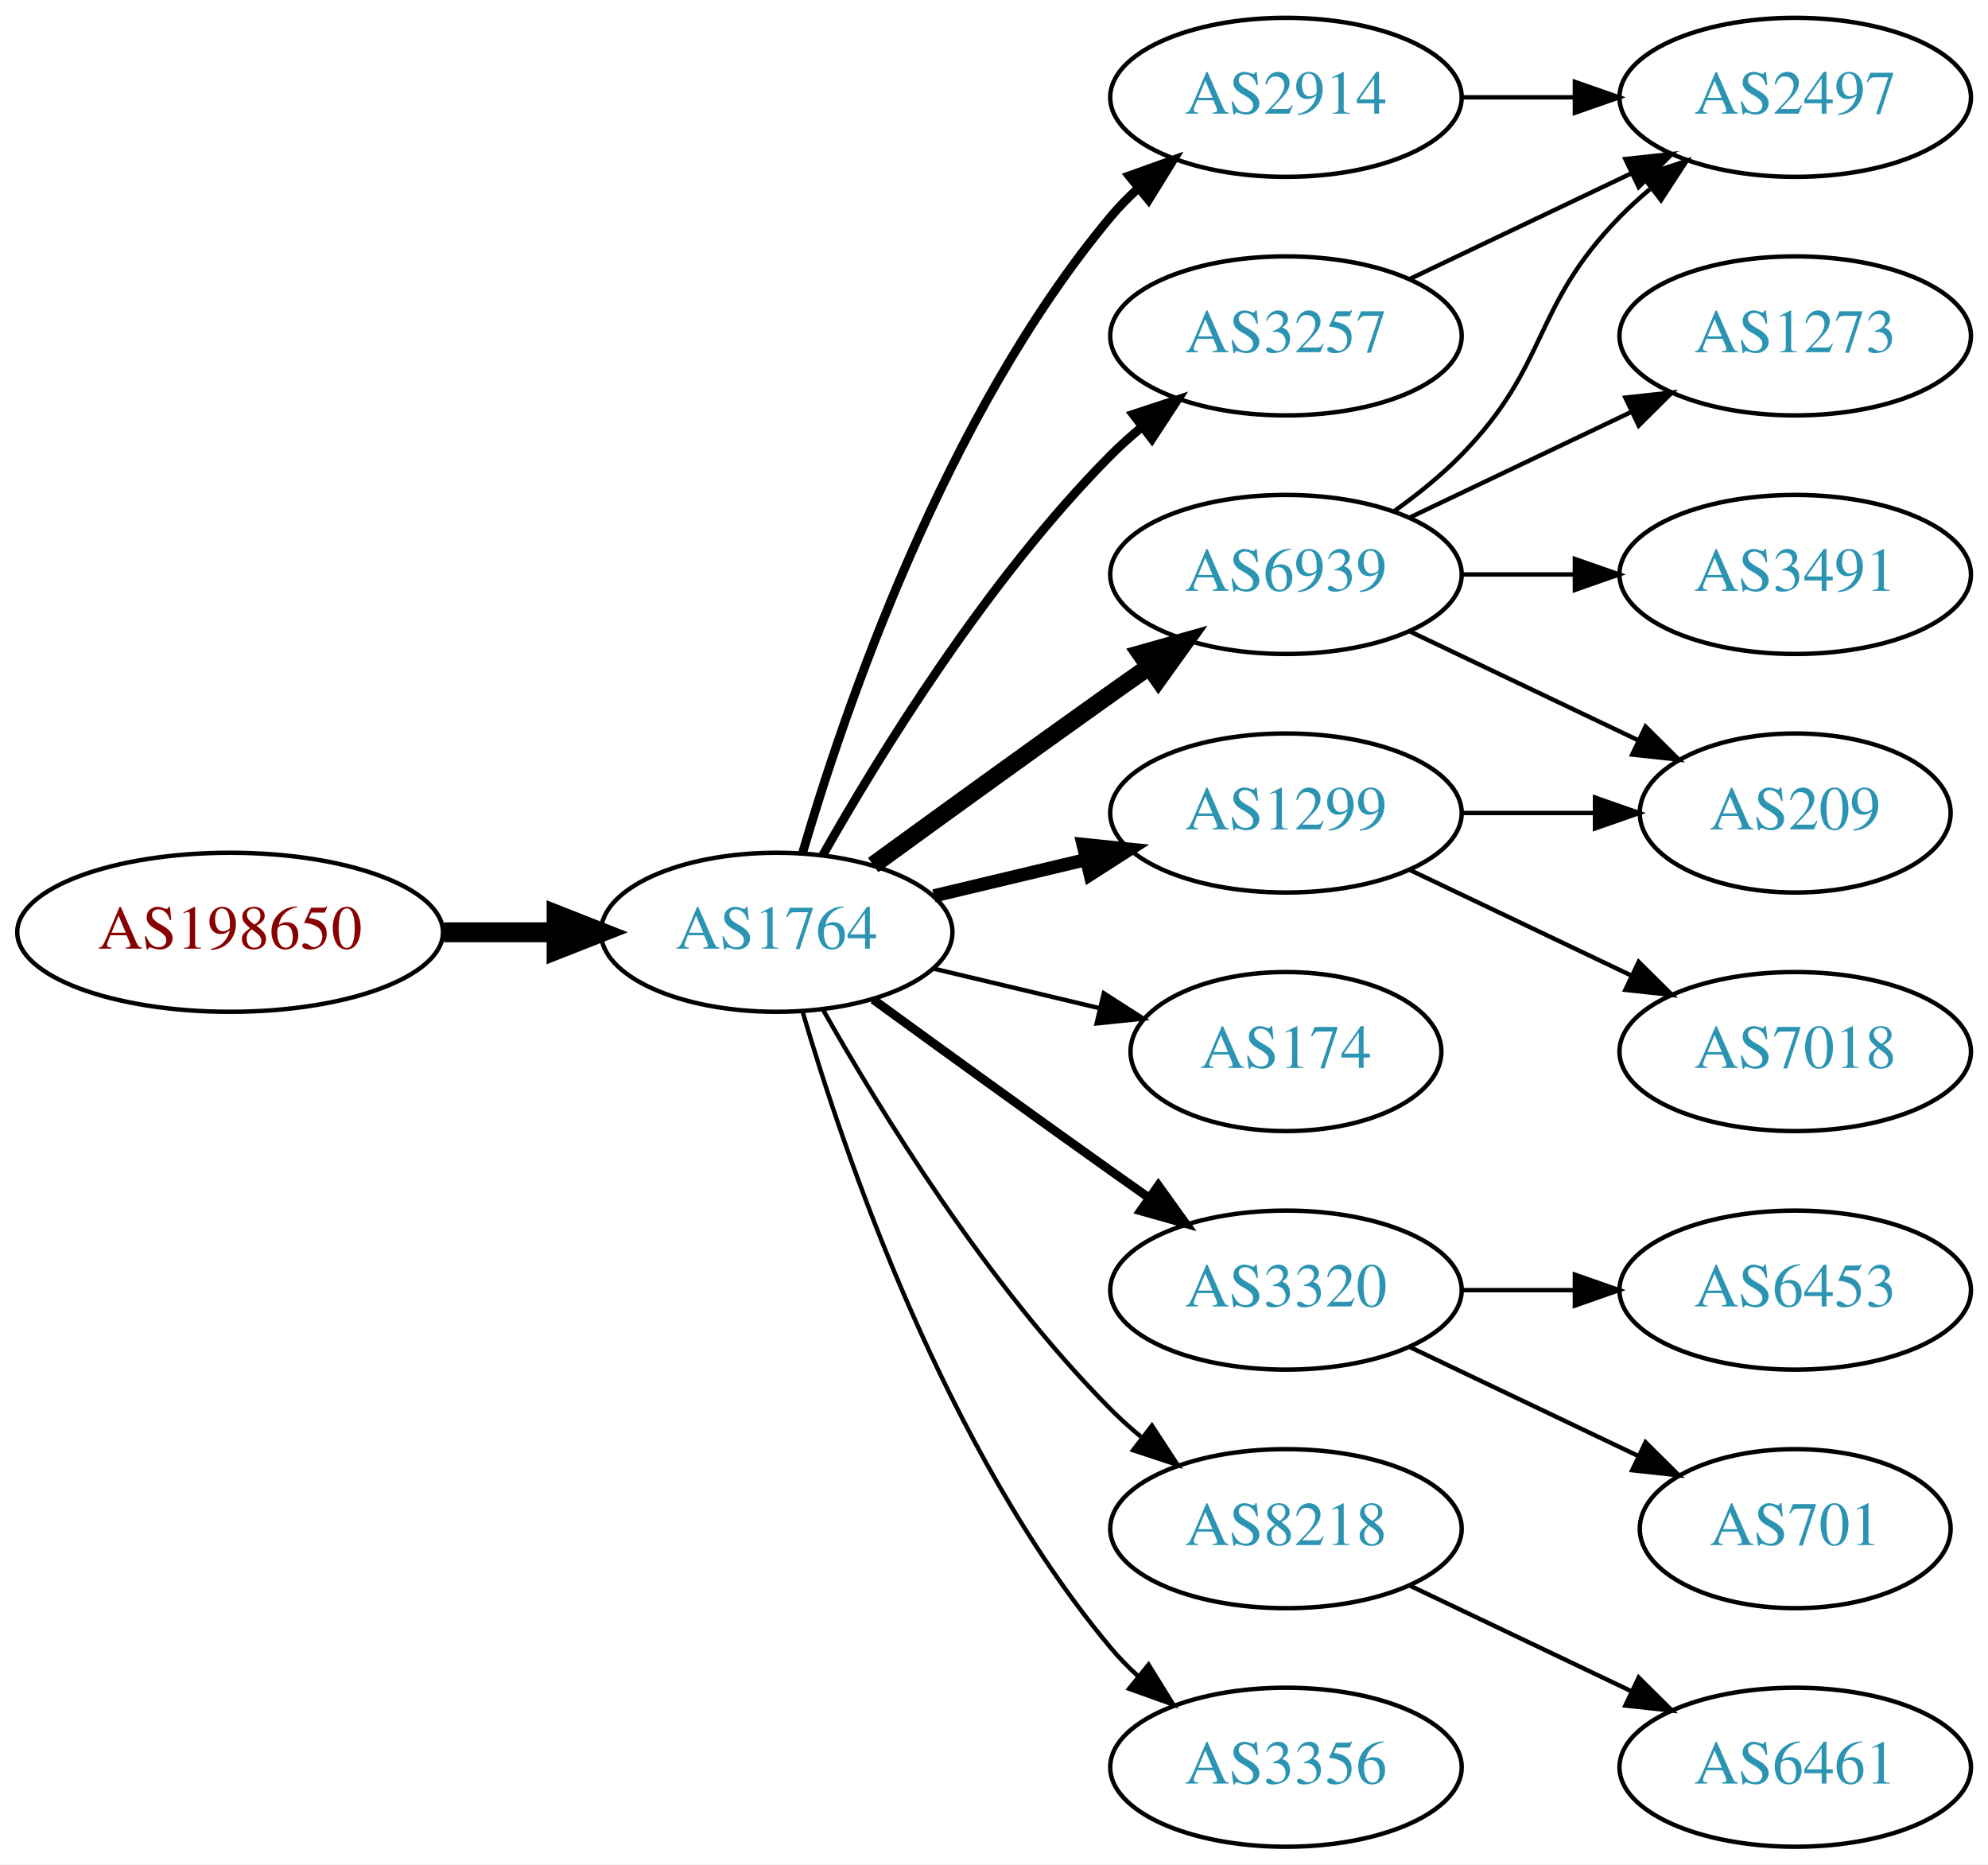
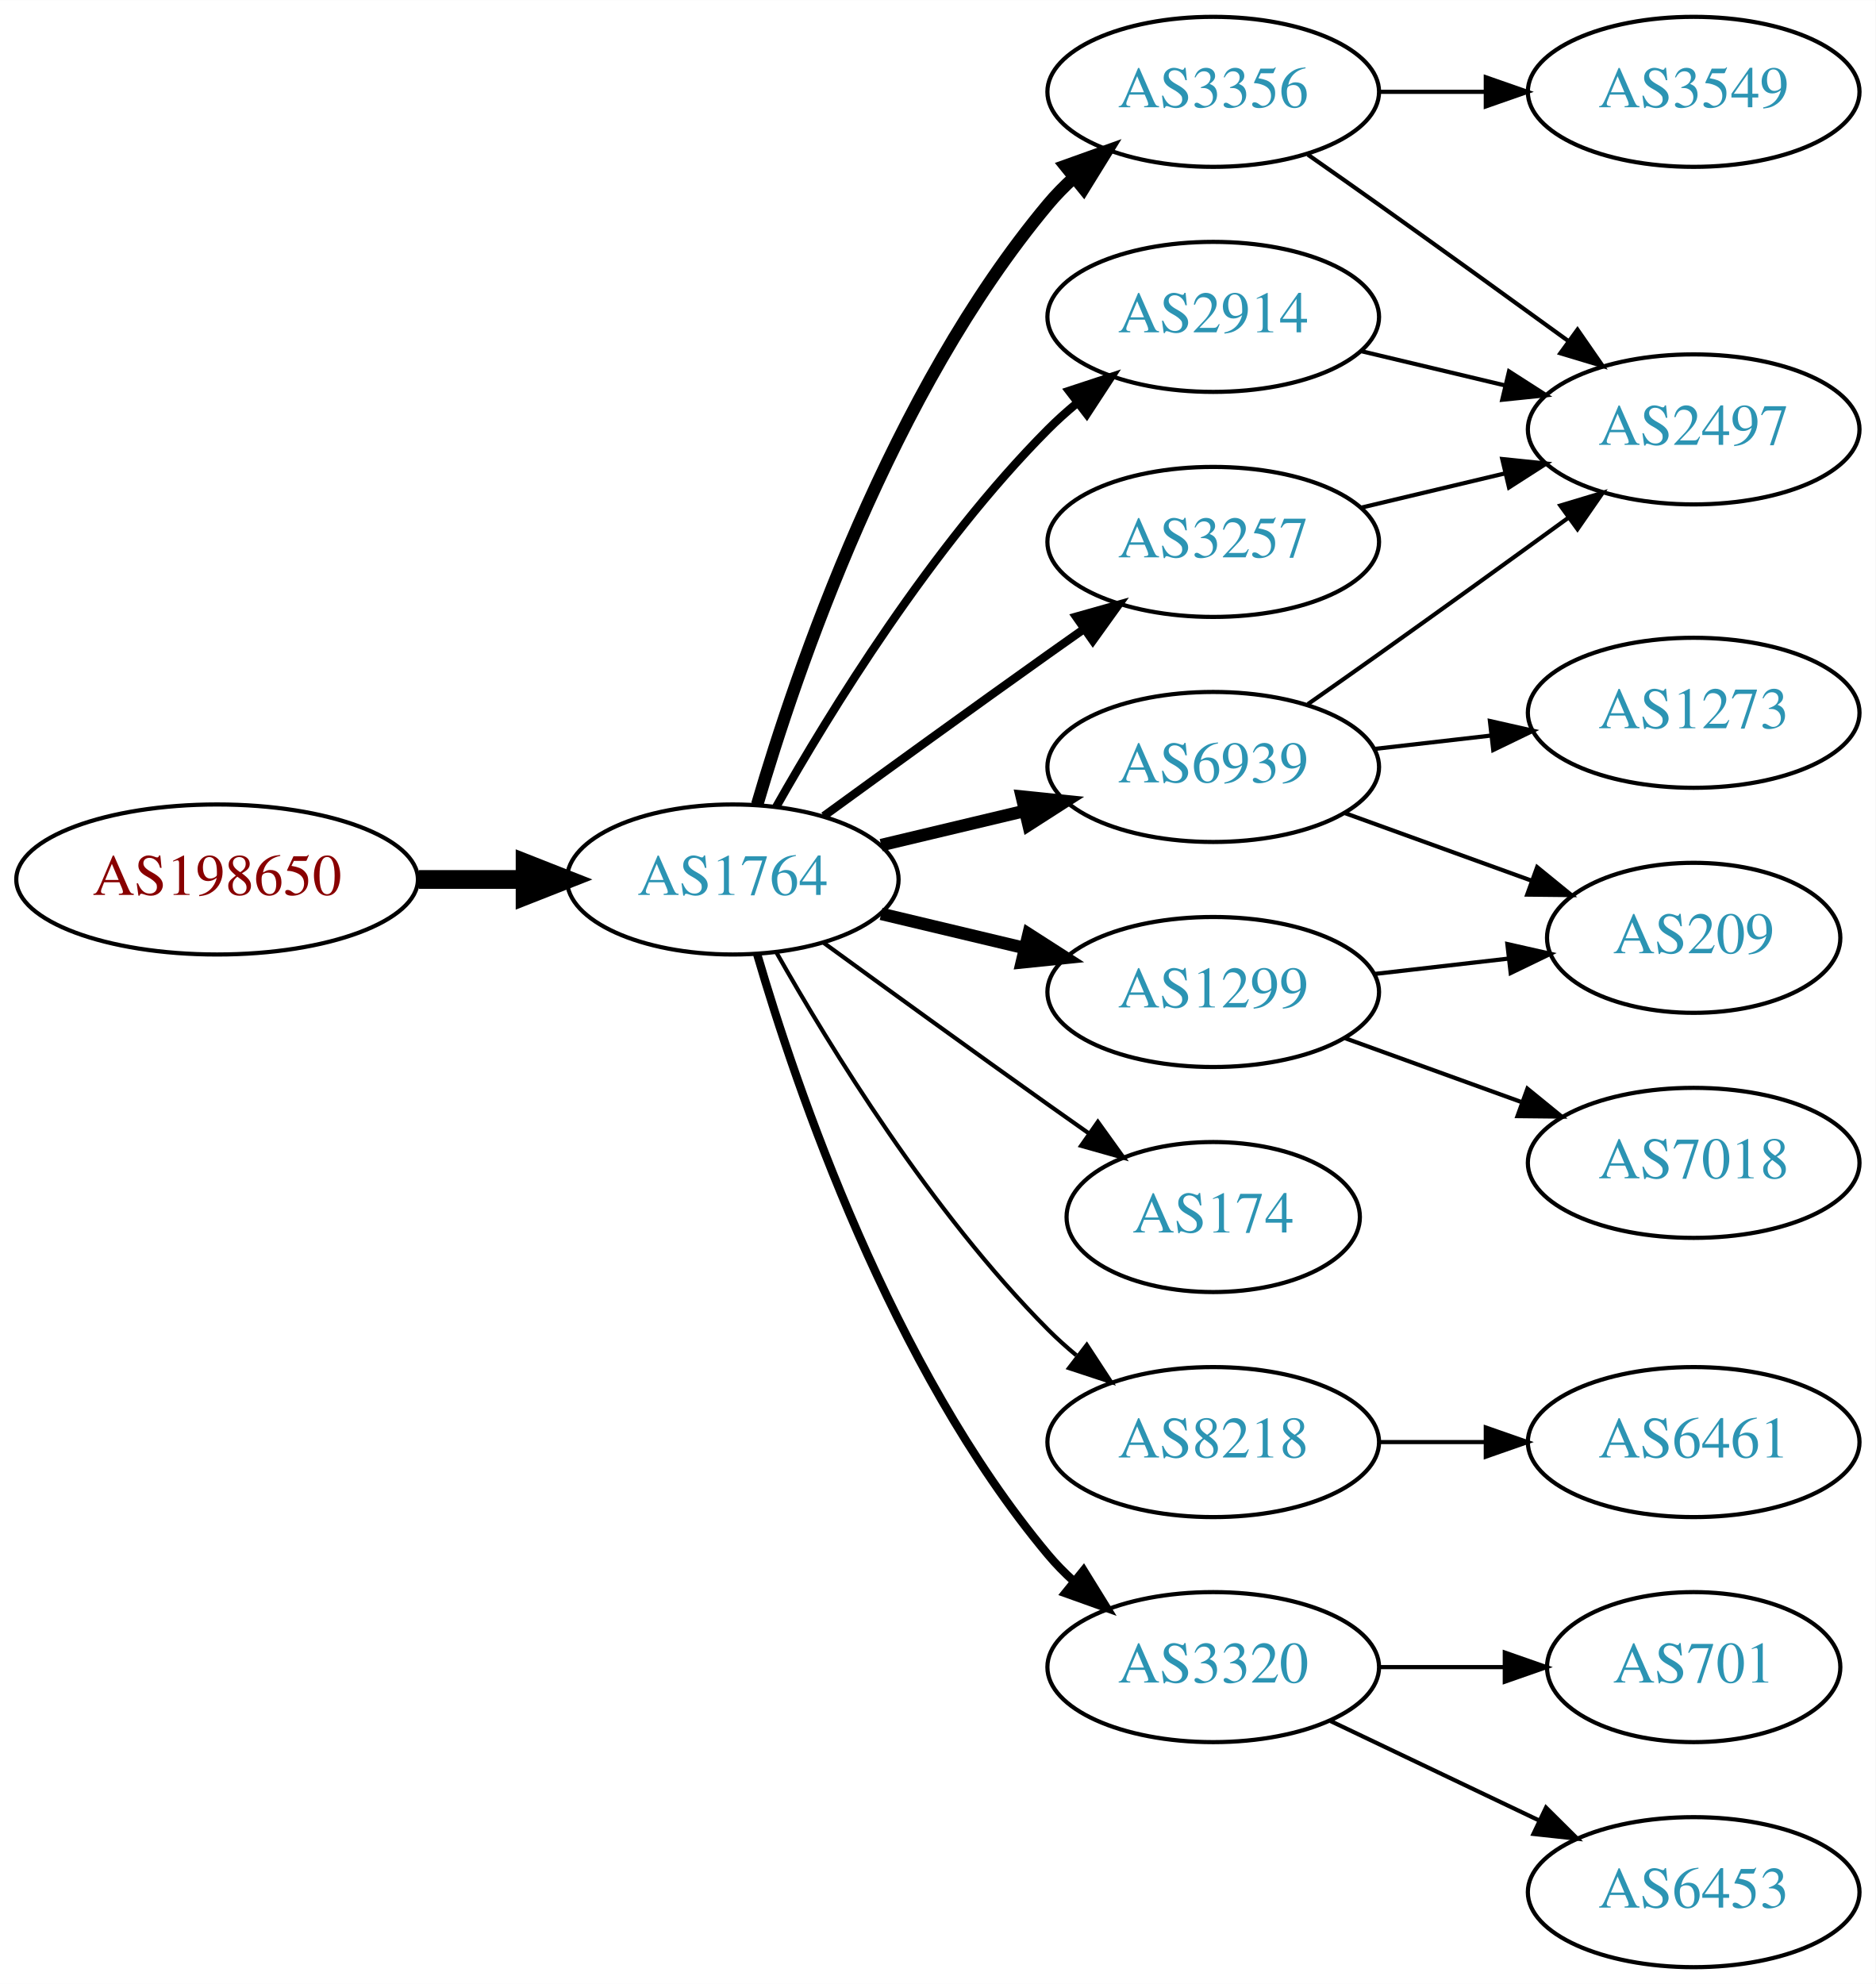
- <svg xmlns="http://www.w3.org/2000/svg" xmlns:xlink="http://www.w3.org/1999/xlink" width="450pt" height="422pt" viewBox="0.00 0.00 450.07 422.00">
-   <g id="graph0" class="graph" transform="scale(1 1) rotate(0) translate(4 418)">
-     <polygon fill="white" stroke="none" points="-4,4 -4,-418 446.07,-418 446.07,4 -4,4" />
+ <svg xmlns="http://www.w3.org/2000/svg" xmlns:xlink="http://www.w3.org/1999/xlink" width="450pt" height="476pt" viewBox="0.00 0.00 450.07 476.00">
+   <g id="graph0" class="graph" transform="scale(1 1) rotate(0) translate(4 472)">
+     <polygon fill="white" stroke="none" points="-4,4 -4,-472 446.07,-472 446.07,4 -4,4" />
    <g id="node1" class="node">
      <g id="a_node1">
        <a xlink:href="/asn/198650" xlink:title="AS198650 ~ APPLIED CHEMICALS Handels-GmbH [AT]">
-           <ellipse fill="#ffffff" stroke="black" cx="48.096" cy="-207" rx="48.192" ry="18" />
-           <text text-anchor="middle" x="48.096" y="-203.3" font-family="Times,serif" font-size="14.00" fill="#880000">AS198650</text>
+           <ellipse fill="#ffffff" stroke="black" cx="48.096" cy="-261" rx="48.192" ry="18" />
+           <text text-anchor="middle" x="48.096" y="-257.3" font-family="Times,serif" font-size="14.00" fill="#880000">AS198650</text>
        </a>
      </g>
    </g>
    <g id="node2" class="node">
      <g id="a_node2">
        <a xlink:href="/asn/1764" xlink:title="AS1764 ~ NEXTLAYER-AS [AT]">
-           <ellipse fill="#ffffff" stroke="black" cx="171.838" cy="-207" rx="39.794" ry="18" />
-           <text text-anchor="middle" x="171.838" y="-203.3" font-family="Times,serif" font-size="14.00" fill="#2c94b3">AS1764</text>
+           <ellipse fill="#ffffff" stroke="black" cx="171.838" cy="-261" rx="39.794" ry="18" />
+           <text text-anchor="middle" x="171.838" y="-257.3" font-family="Times,serif" font-size="14.00" fill="#2c94b3">AS1764</text>
        </a>
      </g>
    </g>
    <g id="edge1" class="edge">
-       <path fill="none" stroke="black" stroke-width="4.5" d="M96.513,-207C104.867,-207 113.577,-207 121.969,-207" />
-       <polygon fill="black" stroke="black" stroke-width="4.5" points="122.004,-210.938 132.004,-207 122.004,-203.063 122.004,-210.938" />
+       <path fill="none" stroke="black" stroke-width="4.5" d="M96.513,-261C104.867,-261 113.577,-261 121.969,-261" />
+       <polygon fill="black" stroke="black" stroke-width="4.5" points="122.004,-264.938 132.004,-261 122.004,-257.063 122.004,-264.938" />
    </g>
    <g id="node3" class="node">
      <g id="a_node3">
+         <a xlink:href="/asn/3356" xlink:title="AS3356 ~ Level 3 Parent, LLC [US]">
+           <ellipse fill="#ffffff" stroke="black" cx="287.131" cy="-450" rx="39.794" ry="18" />
+           <text text-anchor="middle" x="287.131" y="-446.3" font-family="Times,serif" font-size="14.00" fill="#2c94b3">AS3356</text>
+         </a>
+       </g>
+     </g>
+     <g id="edge2" class="edge">
+       <path fill="none" stroke="black" stroke-width="3" d="M177.712,-279.002C187.026,-310.844 209.843,-377.981 247.484,-423 249.355,-425.237 251.453,-427.374 253.679,-429.396" />
+       <polygon fill="black" stroke="black" stroke-width="3" points="251.623,-432.234 261.598,-435.804 256.026,-426.793 251.623,-432.234" />
+     </g>
+     <g id="node4" class="node">
+       <g id="a_node4">
+         <a xlink:href="/asn/174" xlink:title="AS174 ~ Cogent Communications [US]">
+           <ellipse fill="#ffffff" stroke="black" cx="287.131" cy="-180" rx="35.194" ry="18" />
+           <text text-anchor="middle" x="287.131" y="-176.3" font-family="Times,serif" font-size="14.00" fill="#2c94b3">AS174</text>
+         </a>
+       </g>
+     </g>
+     <g id="edge3" class="edge">
+       <path fill="none" stroke="black" d="M193.686,-245.778C208.62,-234.909 229.234,-219.975 247.484,-207 250.695,-204.718 254.064,-202.339 257.418,-199.982" />
+       <polygon fill="black" stroke="black" points="259.447,-202.834 265.629,-194.23 255.43,-197.101 259.447,-202.834" />
+     </g>
+     <g id="node5" class="node">
+       <g id="a_node5">
        <a xlink:href="/asn/2914" xlink:title="AS2914 ~ NTT America, Inc. [US]">
          <ellipse fill="#ffffff" stroke="black" cx="287.131" cy="-396" rx="39.794" ry="18" />
          <text text-anchor="middle" x="287.131" y="-392.3" font-family="Times,serif" font-size="14.00" fill="#2c94b3">AS2914</text>
        </a>
      </g>
    </g>
-     <g id="edge2" class="edge">
-       <path fill="none" stroke="black" stroke-width="2" d="M177.712,-225.002C187.026,-256.844 209.843,-323.981 247.484,-369 249.355,-371.237 251.453,-373.374 253.679,-375.396" />
-       <polygon fill="black" stroke="black" stroke-width="2" points="251.623,-378.234 261.598,-381.804 256.026,-372.793 251.623,-378.234" />
-     </g>
-     <g id="node4" class="node">
-       <g id="a_node4">
+     <g id="edge4" class="edge">
+       <path fill="none" stroke="black" stroke-width="2" d="M182.298,-278.49C195.08,-301.096 219.512,-340.886 247.484,-369 249.595,-371.121 251.891,-373.188 254.277,-375.171" />
+       <polygon fill="black" stroke="black" stroke-width="2" points="252.529,-378.242 262.592,-381.556 256.792,-372.69 252.529,-378.242" />
+     </g>
+     <g id="node6" class="node">
+       <g id="a_node6">
+         <a xlink:href="/asn/1299" xlink:title="AS1299 ~ Telia Carrier [EU]">
+           <ellipse fill="#ffffff" stroke="black" cx="287.131" cy="-234" rx="39.794" ry="18" />
+           <text text-anchor="middle" x="287.131" y="-230.3" font-family="Times,serif" font-size="14.00" fill="#2c94b3">AS1299</text>
+         </a>
+       </g>
+     </g>
+     <g id="edge5" class="edge">
+       <path fill="none" stroke="black" stroke-width="3" d="M207.445,-252.752C218.316,-250.162 230.471,-247.265 241.913,-244.538" />
+       <polygon fill="black" stroke="black" stroke-width="3" points="242.819,-247.92 251.736,-242.197 241.197,-241.111 242.819,-247.92" />
+     </g>
+     <g id="node7" class="node">
+       <g id="a_node7">
+         <a xlink:href="/asn/6939" xlink:title="AS6939 ~ Hurricane Electric LLC [US]">
+           <ellipse fill="#ffffff" stroke="black" cx="287.131" cy="-288" rx="39.794" ry="18" />
+           <text text-anchor="middle" x="287.131" y="-284.3" font-family="Times,serif" font-size="14.00" fill="#2c94b3">AS6939</text>
+         </a>
+       </g>
+     </g>
+     <g id="edge6" class="edge">
+       <path fill="none" stroke="black" stroke-width="3" d="M207.445,-269.248C218.316,-271.838 230.471,-274.735 241.913,-277.462" />
+       <polygon fill="black" stroke="black" stroke-width="3" points="241.197,-280.889 251.736,-279.803 242.819,-274.08 241.197,-280.889" />
+     </g>
+     <g id="node8" class="node">
+       <g id="a_node8">
        <a xlink:href="/asn/3257" xlink:title="AS3257 ~ GTT [DE]">
          <ellipse fill="#ffffff" stroke="black" cx="287.131" cy="-342" rx="39.794" ry="18" />
          <text text-anchor="middle" x="287.131" y="-338.3" font-family="Times,serif" font-size="14.00" fill="#2c94b3">AS3257</text>
        </a>
      </g>
    </g>
-     <g id="edge3" class="edge">
-       <path fill="none" stroke="black" stroke-width="2" d="M182.298,-224.49C195.08,-247.096 219.512,-286.886 247.484,-315 249.595,-317.121 251.891,-319.188 254.277,-321.171" />
-       <polygon fill="black" stroke="black" stroke-width="2" points="252.529,-324.242 262.592,-327.556 256.792,-318.69 252.529,-324.242" />
-     </g>
-     <g id="node5" class="node">
-       <g id="a_node5">
-         <a xlink:href="/asn/1299" xlink:title="AS1299 ~ Telia Carrier [EU]">
-           <ellipse fill="#ffffff" stroke="black" cx="287.131" cy="-234" rx="39.794" ry="18" />
-           <text text-anchor="middle" x="287.131" y="-230.3" font-family="Times,serif" font-size="14.00" fill="#2c94b3">AS1299</text>
-         </a>
-       </g>
-     </g>
-     <g id="edge4" class="edge">
-       <path fill="none" stroke="black" stroke-width="3" d="M207.445,-215.248C218.316,-217.838 230.471,-220.735 241.913,-223.462" />
-       <polygon fill="black" stroke="black" stroke-width="3" points="241.197,-226.889 251.736,-225.803 242.819,-220.08 241.197,-226.889" />
-     </g>
-     <g id="node6" class="node">
-       <g id="a_node6">
-         <a xlink:href="/asn/6939" xlink:title="AS6939 ~ Hurricane Electric LLC [US]">
-           <ellipse fill="#ffffff" stroke="black" cx="287.131" cy="-288" rx="39.794" ry="18" />
-           <text text-anchor="middle" x="287.131" y="-284.3" font-family="Times,serif" font-size="14.00" fill="#2c94b3">AS6939</text>
-         </a>
-       </g>
-     </g>
-     <g id="edge5" class="edge">
-       <path fill="none" stroke="black" stroke-width="4" d="M193.686,-222.222C208.62,-233.091 229.234,-248.025 247.484,-261 250.305,-263.005 253.248,-265.085 256.196,-267.159" />
-       <polygon fill="black" stroke="black" stroke-width="4" points="254.223,-270.05 264.421,-272.926 258.242,-264.319 254.223,-270.05" />
-     </g>
-     <g id="node7" class="node">
-       <g id="a_node7">
-         <a xlink:href="/asn/174" xlink:title="AS174 ~ Cogent Communications [US]">
-           <ellipse fill="#ffffff" stroke="black" cx="287.131" cy="-180" rx="35.194" ry="18" />
-           <text text-anchor="middle" x="287.131" y="-176.3" font-family="Times,serif" font-size="14.00" fill="#2c94b3">AS174</text>
-         </a>
-       </g>
-     </g>
-     <g id="edge6" class="edge">
-       <path fill="none" stroke="black" d="M207.445,-198.752C219.24,-195.942 232.544,-192.771 244.812,-189.847" />
-       <polygon fill="black" stroke="black" points="245.901,-193.186 254.817,-187.463 244.278,-186.376 245.901,-193.186" />
-     </g>
-     <g id="node8" class="node">
-       <g id="a_node8">
-         <a xlink:href="/asn/3320" xlink:title="AS3320 ~ DTAG [DE]">
-           <ellipse fill="#ffffff" stroke="black" cx="287.131" cy="-126" rx="39.794" ry="18" />
-           <text text-anchor="middle" x="287.131" y="-122.3" font-family="Times,serif" font-size="14.00" fill="#2c94b3">AS3320</text>
-         </a>
-       </g>
-     </g>
    <g id="edge7" class="edge">
-       <path fill="none" stroke="black" stroke-width="2" d="M193.686,-191.778C208.62,-180.909 229.234,-165.975 247.484,-153 250.305,-150.995 253.248,-148.915 256.196,-146.841" />
-       <polygon fill="black" stroke="black" stroke-width="2" points="258.242,-149.681 264.421,-141.074 254.223,-143.95 258.242,-149.681" />
+       <path fill="none" stroke="black" stroke-width="2" d="M193.686,-276.222C208.62,-287.091 229.234,-302.025 247.484,-315 250.305,-317.005 253.248,-319.085 256.196,-321.159" />
+       <polygon fill="black" stroke="black" stroke-width="2" points="254.223,-324.05 264.421,-326.926 258.242,-318.319 254.223,-324.05" />
    </g>
    <g id="node9" class="node">
      <g id="a_node9">
        <a xlink:href="/asn/8218" xlink:title="AS8218 ~ legacy Neotelecoms [FR]">
-           <ellipse fill="#ffffff" stroke="black" cx="287.131" cy="-72" rx="39.794" ry="18" />
-           <text text-anchor="middle" x="287.131" y="-68.3" font-family="Times,serif" font-size="14.00" fill="#2c94b3">AS8218</text>
+           <ellipse fill="#ffffff" stroke="black" cx="287.131" cy="-126" rx="39.794" ry="18" />
+           <text text-anchor="middle" x="287.131" y="-122.3" font-family="Times,serif" font-size="14.00" fill="#2c94b3">AS8218</text>
        </a>
      </g>
    </g>
    <g id="edge8" class="edge">
-       <path fill="none" stroke="black" d="M182.298,-189.51C195.08,-166.904 219.512,-127.114 247.484,-99 249.595,-96.879 251.891,-94.812 254.277,-92.829" />
-       <polygon fill="black" stroke="black" points="256.792,-95.31 262.592,-86.444 252.529,-89.758 256.792,-95.31" />
+       <path fill="none" stroke="black" d="M182.298,-243.51C195.08,-220.904 219.512,-181.114 247.484,-153 249.595,-150.879 251.891,-148.812 254.277,-146.829" />
+       <polygon fill="black" stroke="black" points="256.792,-149.31 262.592,-140.444 252.529,-143.758 256.792,-149.31" />
    </g>
    <g id="node10" class="node">
      <g id="a_node10">
-         <a xlink:href="/asn/3356" xlink:title="AS3356 ~ Level 3 Parent, LLC [US]">
-           <ellipse fill="#ffffff" stroke="black" cx="287.131" cy="-18" rx="39.794" ry="18" />
-           <text text-anchor="middle" x="287.131" y="-14.3" font-family="Times,serif" font-size="14.00" fill="#2c94b3">AS3356</text>
+         <a xlink:href="/asn/3320" xlink:title="AS3320 ~ DTAG [DE]">
+           <ellipse fill="#ffffff" stroke="black" cx="287.131" cy="-72" rx="39.794" ry="18" />
+           <text text-anchor="middle" x="287.131" y="-68.3" font-family="Times,serif" font-size="14.00" fill="#2c94b3">AS3320</text>
        </a>
      </g>
    </g>
    <g id="edge9" class="edge">
-       <path fill="none" stroke="black" d="M177.712,-188.998C187.026,-157.156 209.843,-90.019 247.484,-45 249.355,-42.763 251.453,-40.626 253.679,-38.604" />
-       <polygon fill="black" stroke="black" points="256.026,-41.208 261.598,-32.196 251.623,-35.766 256.026,-41.208" />
+       <path fill="none" stroke="black" stroke-width="2" d="M177.712,-242.998C187.026,-211.156 209.843,-144.019 247.484,-99 249.355,-96.763 251.453,-94.626 253.679,-92.604" />
+       <polygon fill="black" stroke="black" stroke-width="2" points="256.026,-95.207 261.598,-86.196 251.623,-89.766 256.026,-95.207" />
    </g>
    <g id="node11" class="node">
      <g id="a_node11">
+         <a xlink:href="/asn/3549" xlink:title="AS3549 ~ Level 3 Parent, LLC [US]">
+           <ellipse fill="#ffffff" stroke="black" cx="402.424" cy="-450" rx="39.794" ry="18" />
+           <text text-anchor="middle" x="402.424" y="-446.3" font-family="Times,serif" font-size="14.00" fill="#2c94b3">AS3549</text>
+         </a>
+       </g>
+     </g>
+     <g id="edge10" class="edge">
+       <path fill="none" stroke="black" d="M326.803,-450C335.006,-450 343.77,-450 352.302,-450" />
+       <polygon fill="black" stroke="black" points="352.541,-453.5 362.541,-450 352.541,-446.5 352.541,-453.5" />
+     </g>
+     <g id="node12" class="node">
+       <g id="a_node12">
        <a xlink:href="/asn/2497" xlink:title="AS2497 ~ Internet Initiative Japan Inc. [JP]">
-           <ellipse fill="#ffffff" stroke="black" cx="402.424" cy="-396" rx="39.794" ry="18" />
-           <text text-anchor="middle" x="402.424" y="-392.3" font-family="Times,serif" font-size="14.00" fill="#2c94b3">AS2497</text>
-         </a>
-       </g>
-     </g>
-     <g id="edge10" class="edge">
-       <path fill="none" stroke="black" d="M326.803,-396C335.006,-396 343.77,-396 352.302,-396" />
-       <polygon fill="black" stroke="black" points="352.541,-399.5 362.541,-396 352.541,-392.5 352.541,-399.5" />
-     </g>
-     <g id="edge19" class="edge">
-       <path fill="none" stroke="black" d="M315.267,-354.934C330.261,-362.081 349.082,-371.052 365.306,-378.785" />
-       <polygon fill="black" stroke="black" points="363.976,-382.028 374.509,-383.171 366.988,-375.709 363.976,-382.028" />
+           <ellipse fill="#ffffff" stroke="black" cx="402.424" cy="-369" rx="39.794" ry="18" />
+           <text text-anchor="middle" x="402.424" y="-365.3" font-family="Times,serif" font-size="14.00" fill="#2c94b3">AS2497</text>
+         </a>
+       </g>
+     </g>
+     <g id="edge11" class="edge">
+       <path fill="none" stroke="black" d="M309.841,-434.926C315.377,-431.057 321.307,-426.889 326.777,-423 341.891,-412.255 358.626,-400.167 372.413,-390.156" />
+       <polygon fill="black" stroke="black" points="374.545,-392.933 380.576,-384.222 370.429,-387.271 374.545,-392.933" />
+     </g>
+     <g id="edge12" class="edge">
+       <path fill="none" stroke="black" d="M322.738,-387.752C333.609,-385.162 345.764,-382.265 357.206,-379.538" />
+       <polygon fill="black" stroke="black" points="358.112,-382.92 367.029,-377.197 356.49,-376.111 358.112,-382.92" />
+     </g>
+     <g id="node13" class="node">
+       <g id="a_node13">
+         <a xlink:href="/asn/7018" xlink:title="AS7018 ~ AT&amp;T Services, Inc. [US]">
+           <ellipse fill="#ffffff" stroke="black" cx="402.424" cy="-193" rx="39.794" ry="18" />
+           <text text-anchor="middle" x="402.424" y="-189.3" font-family="Times,serif" font-size="14.00" fill="#2c94b3">AS7018</text>
+         </a>
+       </g>
+     </g>
+     <g id="edge13" class="edge">
+       <path fill="none" stroke="black" d="M318.79,-222.905C331.762,-218.21 347.055,-212.676 360.936,-207.652" />
+       <polygon fill="black" stroke="black" points="362.529,-210.798 370.741,-204.104 360.146,-204.216 362.529,-210.798" />
    </g>
    <g id="node14" class="node">
      <g id="a_node14">
        <a xlink:href="/asn/209" xlink:title="AS209 ~ CenturyLink Communications, LLC [US]">
-           <ellipse fill="#ffffff" stroke="black" cx="402.424" cy="-234" rx="35.194" ry="18" />
-           <text text-anchor="middle" x="402.424" y="-230.3" font-family="Times,serif" font-size="14.00" fill="#2c94b3">AS209</text>
-         </a>
-       </g>
+           <ellipse fill="#ffffff" stroke="black" cx="402.424" cy="-247" rx="35.194" ry="18" />
+           <text text-anchor="middle" x="402.424" y="-243.3" font-family="Times,serif" font-size="14.00" fill="#2c94b3">AS209</text>
+         </a>
+       </g>
+     </g>
+     <g id="edge14" class="edge">
+       <path fill="none" stroke="black" d="M325.856,-238.329C336.091,-239.503 347.256,-240.784 357.788,-241.993" />
+       <polygon fill="black" stroke="black" points="357.716,-245.508 368.05,-243.17 358.514,-238.553 357.716,-245.508" />
    </g>
    <g id="edge15" class="edge">
-       <path fill="none" stroke="black" d="M326.803,-234C336.508,-234 346.999,-234 356.962,-234" />
-       <polygon fill="black" stroke="black" points="357.098,-237.5 367.098,-234 357.098,-230.5 357.098,-237.5" />
+       <path fill="none" stroke="black" d="M309.841,-303.074C315.377,-306.943 321.307,-311.111 326.777,-315 341.891,-325.745 358.626,-337.833 372.413,-347.844" />
+       <polygon fill="black" stroke="black" points="370.429,-350.729 380.576,-353.778 374.545,-345.067 370.429,-350.729" />
+     </g>
+     <g id="edge16" class="edge">
+       <path fill="none" stroke="black" d="M318.79,-276.905C332.527,-271.933 348.867,-266.02 363.376,-260.769" />
+       <polygon fill="black" stroke="black" points="364.862,-263.954 373.074,-257.26 362.48,-257.372 364.862,-263.954" />
    </g>
    <g id="node15" class="node">
      <g id="a_node15">
-         <a xlink:href="/asn/7018" xlink:title="AS7018 ~ AT&amp;T Services, Inc. [US]">
-           <ellipse fill="#ffffff" stroke="black" cx="402.424" cy="-180" rx="39.794" ry="18" />
-           <text text-anchor="middle" x="402.424" y="-176.3" font-family="Times,serif" font-size="14.00" fill="#2c94b3">AS7018</text>
-         </a>
-       </g>
-     </g>
-     <g id="edge16" class="edge">
-       <path fill="none" stroke="black" d="M315.267,-221.066C330.261,-213.919 349.082,-204.948 365.306,-197.215" />
-       <polygon fill="black" stroke="black" points="366.988,-200.291 374.509,-192.829 363.976,-193.972 366.988,-200.291" />
-     </g>
-     <g id="edge11" class="edge">
-       <path fill="none" stroke="black" d="M311.725,-302.389C316.981,-306.148 322.313,-310.437 326.777,-315 346.95,-335.617 342.605,-348.383 362.777,-369 364.87,-371.139 367.154,-373.218 369.53,-375.21" />
-       <polygon fill="black" stroke="black" points="367.774,-378.275 377.83,-381.611 372.049,-372.732 367.774,-378.275" />
-     </g>
-     <g id="node12" class="node">
-       <g id="a_node12">
        <a xlink:href="/asn/1273" xlink:title="AS1273 ~ Vodafone Group PLC [EU]">
-           <ellipse fill="#ffffff" stroke="black" cx="402.424" cy="-342" rx="39.794" ry="18" />
-           <text text-anchor="middle" x="402.424" y="-338.3" font-family="Times,serif" font-size="14.00" fill="#2c94b3">AS1273</text>
-         </a>
-       </g>
-     </g>
-     <g id="edge12" class="edge">
-       <path fill="none" stroke="black" d="M315.267,-300.934C330.261,-308.081 349.082,-317.052 365.306,-324.785" />
-       <polygon fill="black" stroke="black" points="363.976,-328.028 374.509,-329.171 366.988,-321.709 363.976,-328.028" />
-     </g>
-     <g id="node13" class="node">
-       <g id="a_node13">
-         <a xlink:href="/asn/3491" xlink:title="AS3491 ~ PCCW Global, Inc. [US]">
-           <ellipse fill="#ffffff" stroke="black" cx="402.424" cy="-288" rx="39.794" ry="18" />
-           <text text-anchor="middle" x="402.424" y="-284.3" font-family="Times,serif" font-size="14.00" fill="#2c94b3">AS3491</text>
-         </a>
-       </g>
-     </g>
-     <g id="edge13" class="edge">
-       <path fill="none" stroke="black" d="M326.803,-288C335.006,-288 343.77,-288 352.302,-288" />
-       <polygon fill="black" stroke="black" points="352.541,-291.5 362.541,-288 352.541,-284.5 352.541,-291.5" />
-     </g>
-     <g id="edge14" class="edge">
-       <path fill="none" stroke="black" d="M315.267,-275.066C330.699,-267.71 350.185,-258.423 366.72,-250.541" />
-       <polygon fill="black" stroke="black" points="368.54,-253.551 376.062,-246.089 365.529,-247.232 368.54,-253.551" />
+           <ellipse fill="#ffffff" stroke="black" cx="402.424" cy="-301" rx="39.794" ry="18" />
+           <text text-anchor="middle" x="402.424" y="-297.3" font-family="Times,serif" font-size="14.00" fill="#2c94b3">AS1273</text>
+         </a>
+       </g>
+     </g>
+     <g id="edge17" class="edge">
+       <path fill="none" stroke="black" d="M325.856,-292.329C334.837,-293.359 344.536,-294.472 353.893,-295.546" />
+       <polygon fill="black" stroke="black" points="353.53,-299.027 363.864,-296.69 354.328,-292.073 353.53,-299.027" />
+     </g>
+     <g id="edge21" class="edge">
+       <path fill="none" stroke="black" d="M322.738,-350.248C333.609,-352.838 345.764,-355.735 357.206,-358.462" />
+       <polygon fill="black" stroke="black" points="356.49,-361.889 367.029,-360.803 358.112,-355.08 356.49,-361.889" />
    </g>
    <g id="node16" class="node">
      <g id="a_node16">
-         <a xlink:href="/asn/6453" xlink:title="AS6453 ~ TATA COMMUNICATIONS (AMERICA) INC [US]">
+         <a xlink:href="/asn/6461" xlink:title="AS6461 ~ Zayo Bandwidth [US]">
          <ellipse fill="#ffffff" stroke="black" cx="402.424" cy="-126" rx="39.794" ry="18" />
-           <text text-anchor="middle" x="402.424" y="-122.3" font-family="Times,serif" font-size="14.00" fill="#2c94b3">AS6453</text>
-         </a>
-       </g>
-     </g>
-     <g id="edge17" class="edge">
+           <text text-anchor="middle" x="402.424" y="-122.3" font-family="Times,serif" font-size="14.00" fill="#2c94b3">AS6461</text>
+         </a>
+       </g>
+     </g>
+     <g id="edge18" class="edge">
      <path fill="none" stroke="black" d="M326.803,-126C335.006,-126 343.77,-126 352.302,-126" />
      <polygon fill="black" stroke="black" points="352.541,-129.5 362.541,-126 352.541,-122.5 352.541,-129.5" />
    </g>
    <g id="node17" class="node">
      <g id="a_node17">
        <a xlink:href="/asn/701" xlink:title="AS701 ~ UUNET [US]">
          <ellipse fill="#ffffff" stroke="black" cx="402.424" cy="-72" rx="35.194" ry="18" />
          <text text-anchor="middle" x="402.424" y="-68.3" font-family="Times,serif" font-size="14.00" fill="#2c94b3">AS701</text>
        </a>
      </g>
    </g>
-     <g id="edge18" class="edge">
-       <path fill="none" stroke="black" d="M315.267,-113.066C330.699,-105.71 350.185,-96.423 366.72,-88.541" />
-       <polygon fill="black" stroke="black" points="368.54,-91.551 376.062,-84.089 365.529,-85.232 368.54,-91.551" />
+     <g id="edge19" class="edge">
+       <path fill="none" stroke="black" d="M326.803,-72C336.508,-72 346.999,-72 356.962,-72" />
+       <polygon fill="black" stroke="black" points="357.098,-75.5 367.098,-72 357.098,-68.5 357.098,-75.5" />
    </g>
    <g id="node18" class="node">
      <g id="a_node18">
-         <a xlink:href="/asn/6461" xlink:title="AS6461 ~ Zayo Bandwidth [US]">
+         <a xlink:href="/asn/6453" xlink:title="AS6453 ~ TATA COMMUNICATIONS (AMERICA) INC [US]">
          <ellipse fill="#ffffff" stroke="black" cx="402.424" cy="-18" rx="39.794" ry="18" />
-           <text text-anchor="middle" x="402.424" y="-14.3" font-family="Times,serif" font-size="14.00" fill="#2c94b3">AS6461</text>
+           <text text-anchor="middle" x="402.424" y="-14.3" font-family="Times,serif" font-size="14.00" fill="#2c94b3">AS6453</text>
        </a>
      </g>
    </g>
    <g id="edge20" class="edge">
      <path fill="none" stroke="black" d="M315.267,-59.066C330.261,-51.919 349.082,-42.948 365.306,-35.215" />
      <polygon fill="black" stroke="black" points="366.988,-38.291 374.509,-30.829 363.976,-31.972 366.988,-38.291" />
    </g>
  </g>
</svg>
